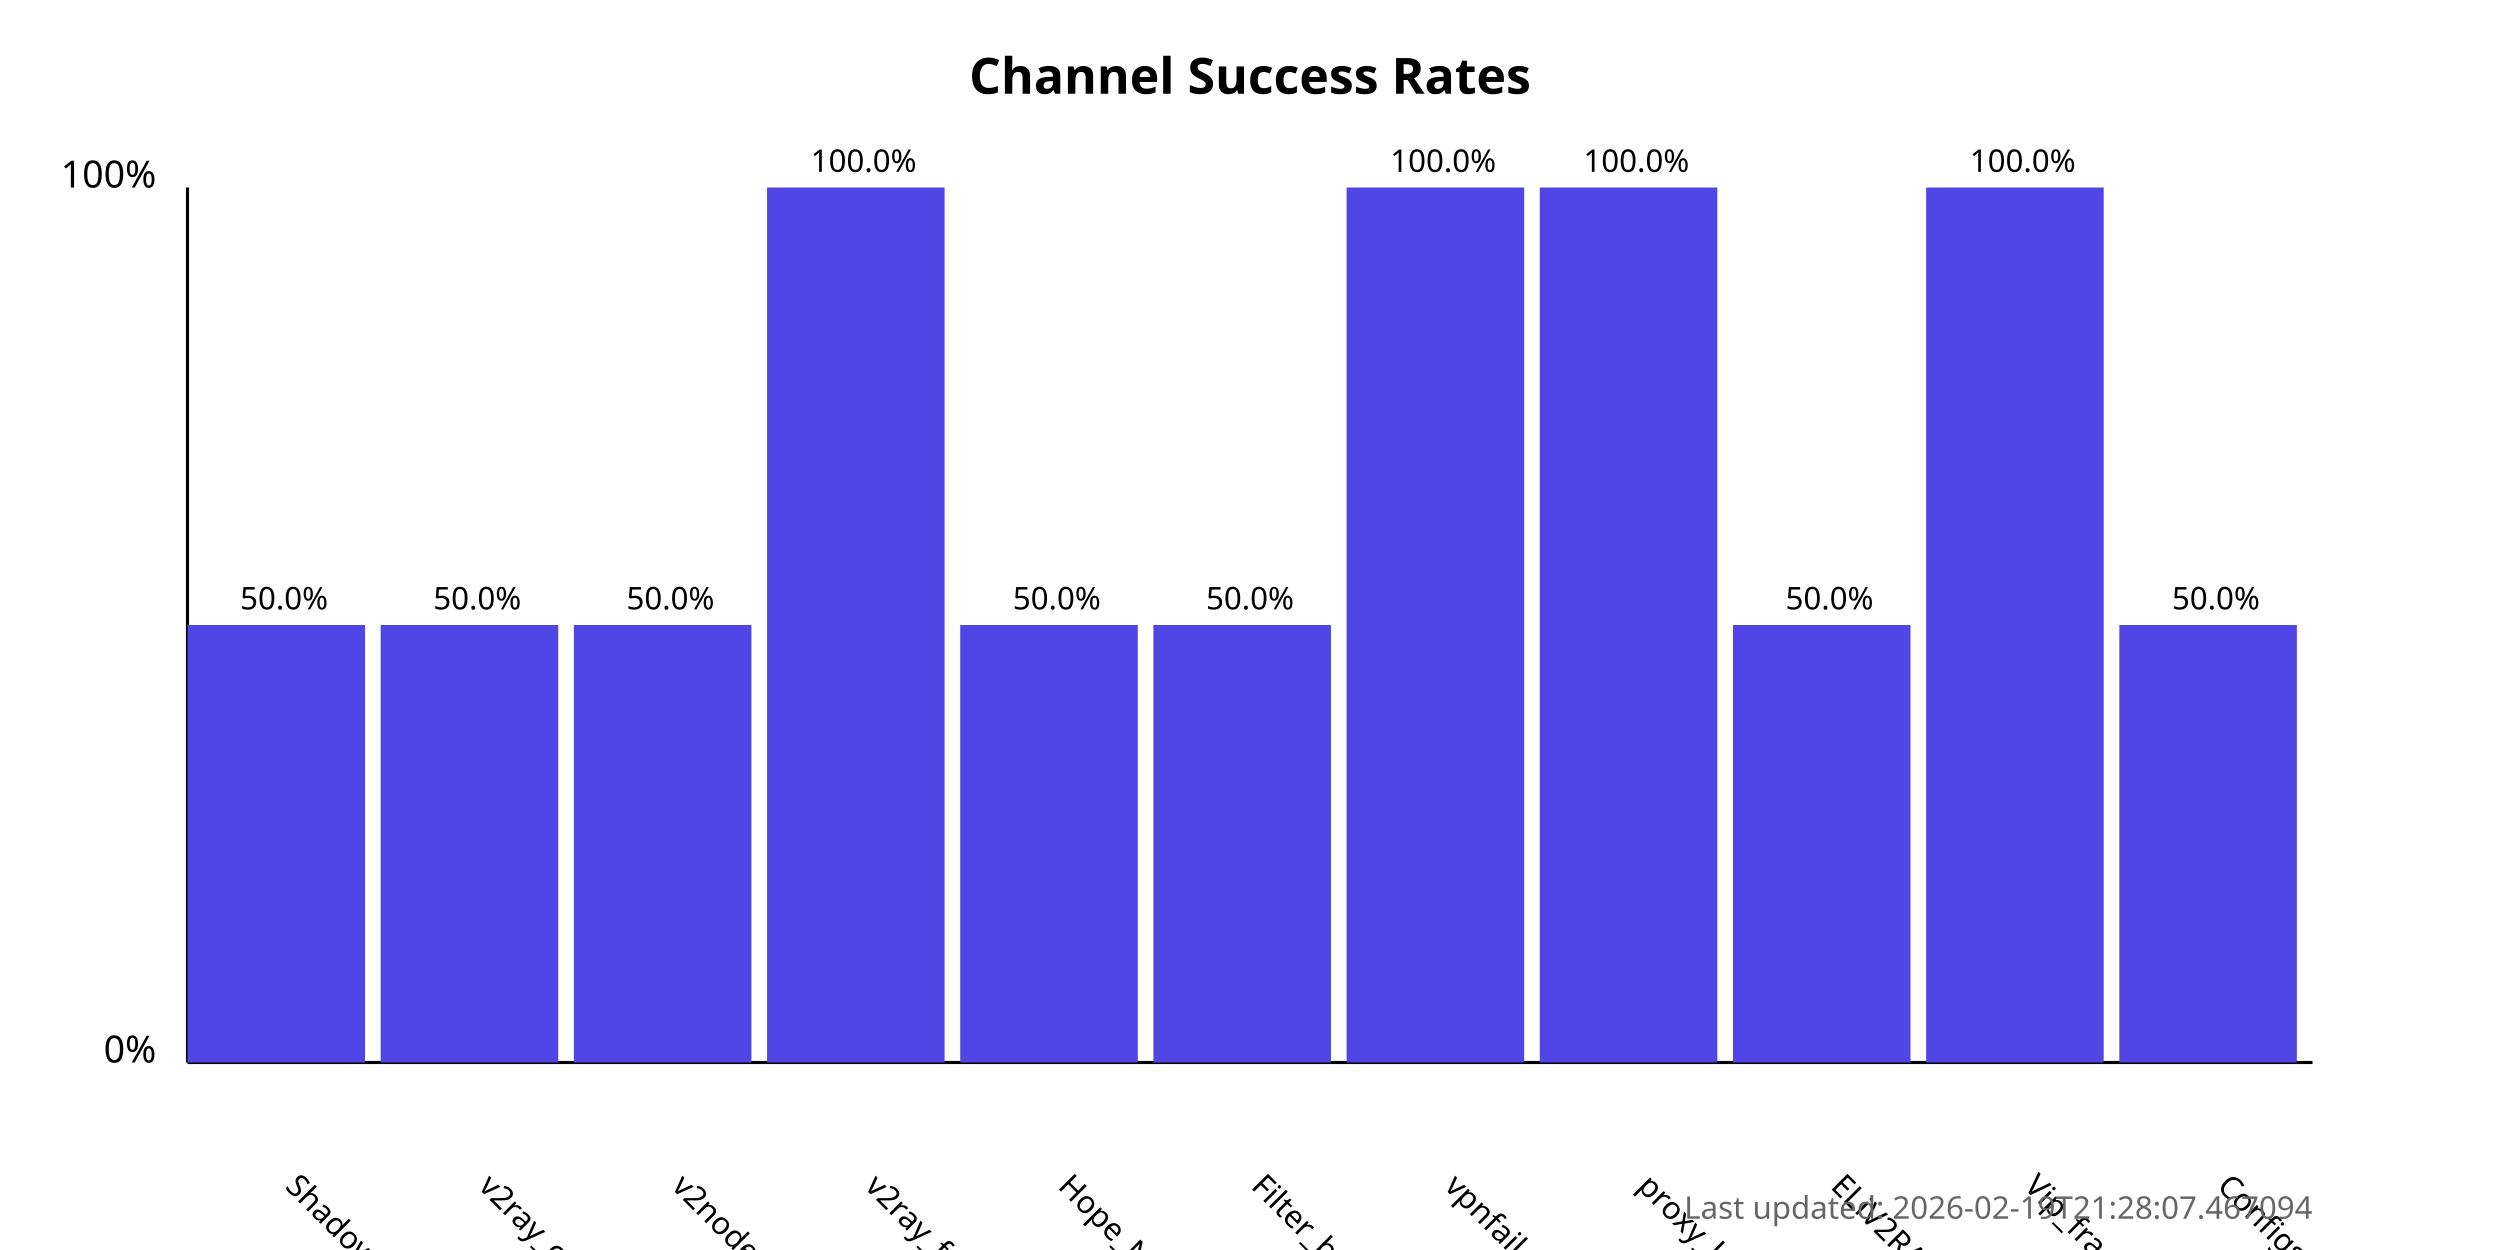
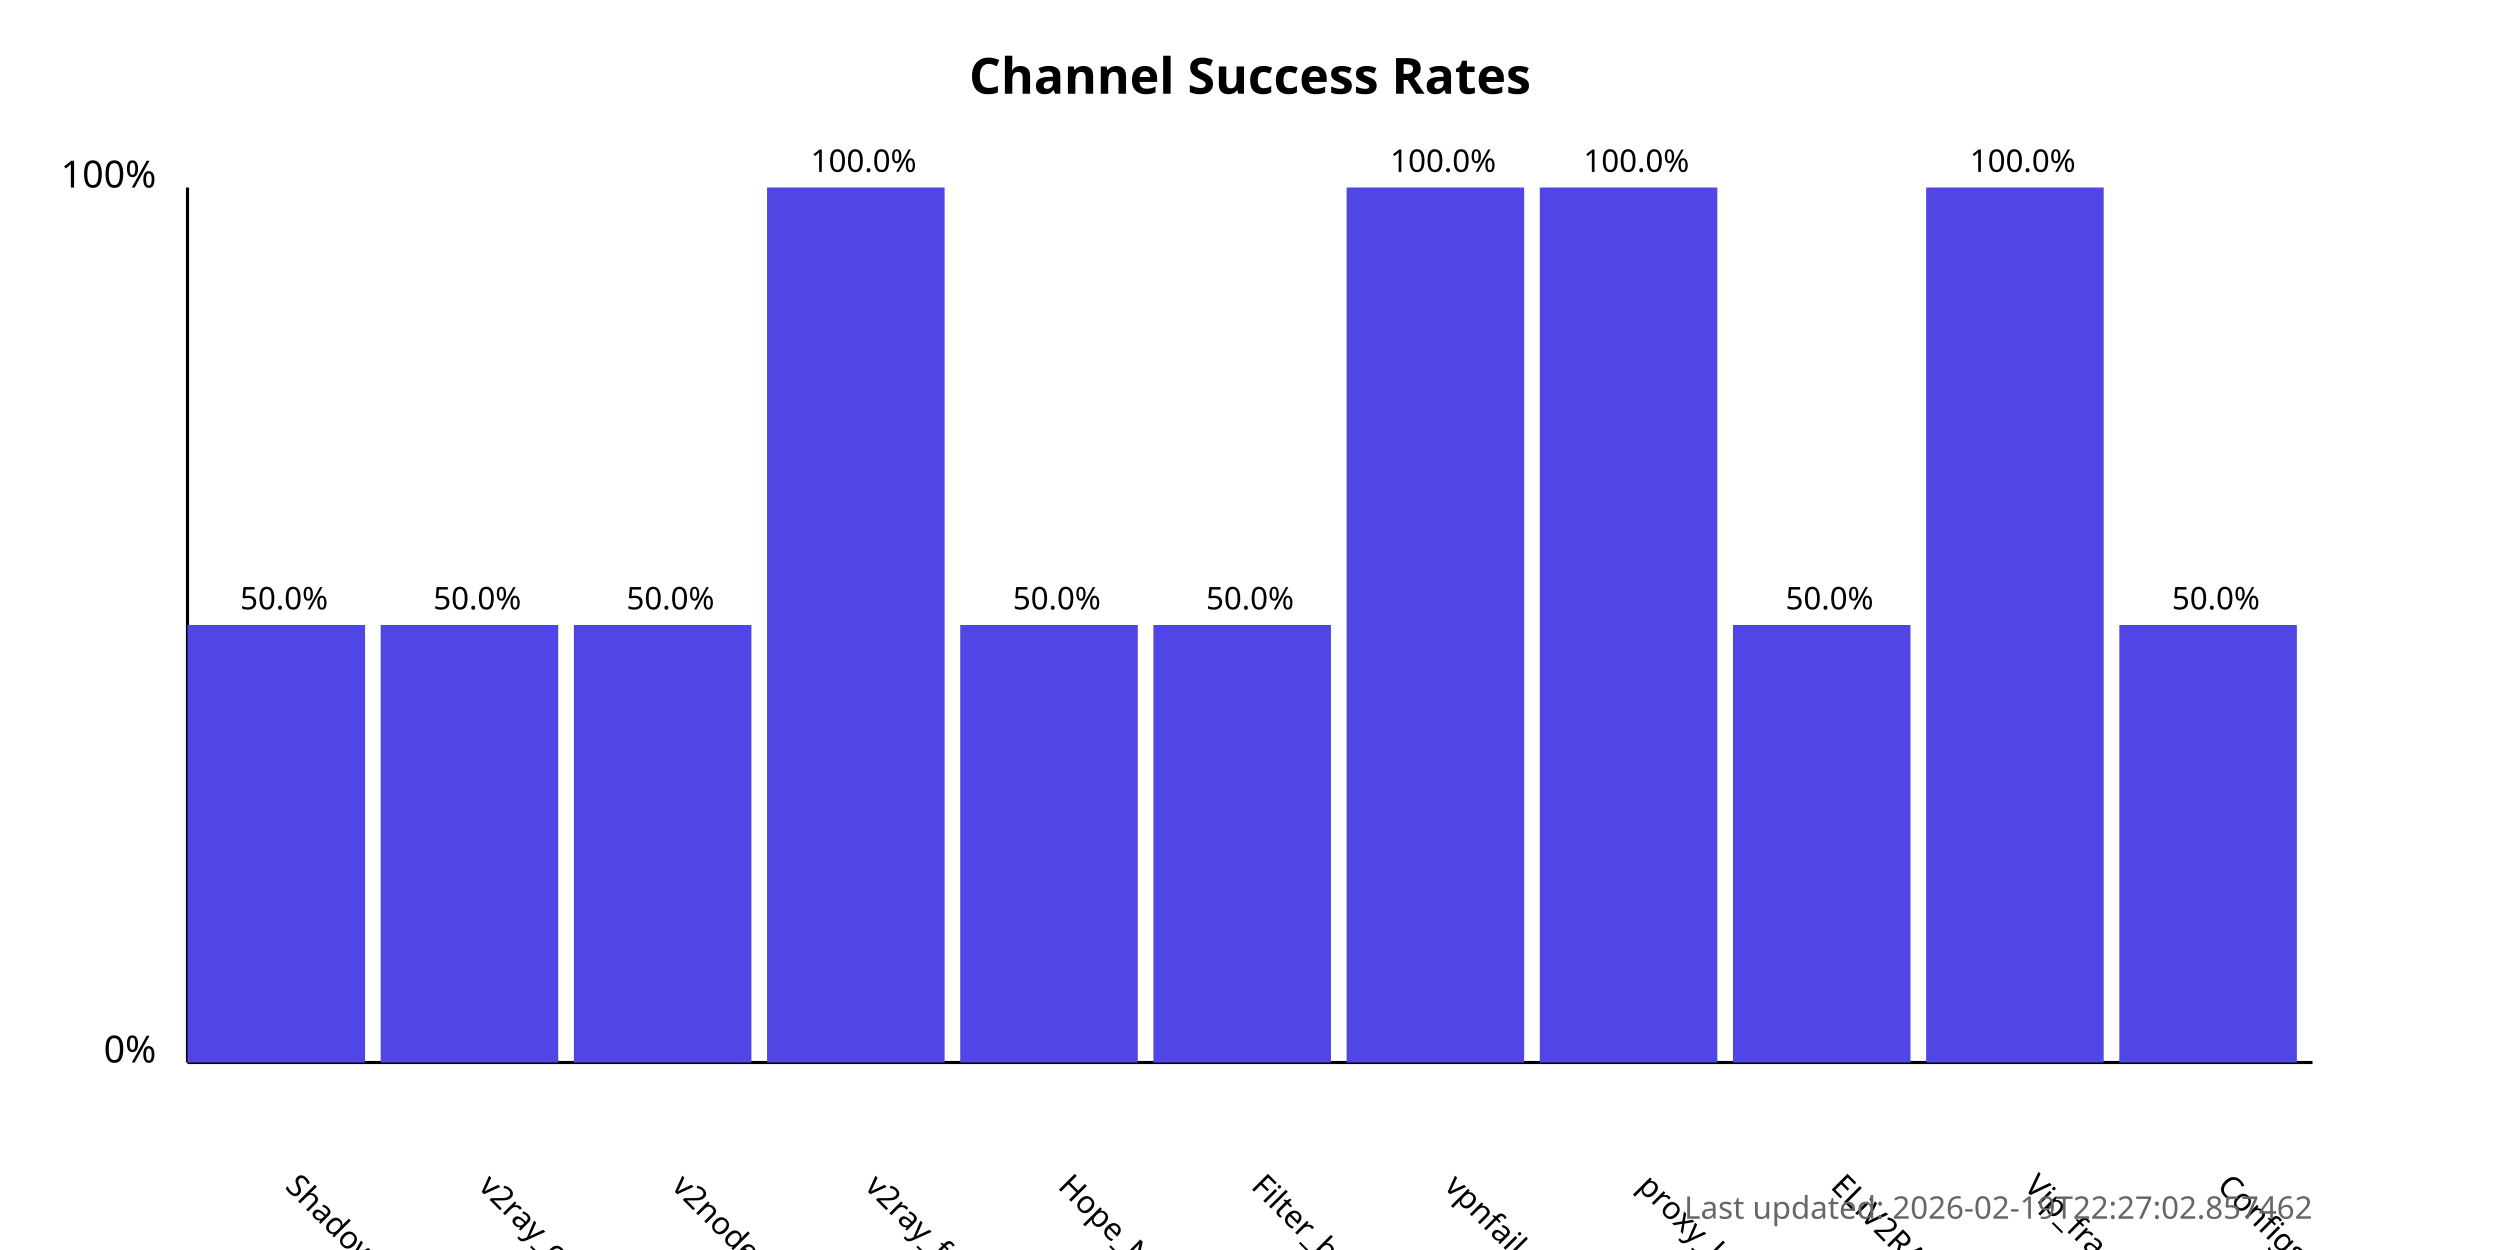
<svg xmlns="http://www.w3.org/2000/svg" width="800" height="400">
  <style>
            .chart-title { font: bold 16px sans-serif; }
            .axis-label { font: 12px sans-serif; }
            .tick-label { font: 10px sans-serif; }
            .bar { fill: #4f46e5; }
            .bar:hover { fill: #6366f1; }
            .timestamp { font: 10px sans-serif; fill: #666; }
        </style>
  <text x="400.0" y="30" text-anchor="middle" class="chart-title">
            Channel Success Rates
        </text>
  <line x1="60" y1="340" x2="60" y2="60" stroke="black" stroke-width="1" />
  <line x1="60" y1="340" x2="740" y2="340" stroke="black" stroke-width="1" />
  <text x="50" y="340" text-anchor="end" class="axis-label">0%</text>
  <text x="50" y="60" text-anchor="end" class="axis-label">100%</text>
  <g>
    <rect x="60" y="200.0" width="56.818" height="140.0" class="bar" />
    <text x="90.909" y="380" transform="rotate(45, 90.90909, 380)" text-anchor="start" class="tick-label">
                ShadowProxy66
            </text>
    <text x="90.909" y="195.0" text-anchor="middle" class="tick-label">
                50.0%
            </text>
  </g>
  <g>
    <rect x="121.818" y="200.0" width="56.818" height="140.0" class="bar" />
    <text x="152.727" y="380" transform="rotate(45, 152.7273, 380)" text-anchor="start" class="tick-label">
                v2ray_configs_pool
            </text>
    <text x="152.727" y="195.0" text-anchor="middle" class="tick-label">
                50.0%
            </text>
  </g>
  <g>
    <rect x="183.636" y="200.0" width="56.818" height="140.0" class="bar" />
    <text x="214.545" y="380" transform="rotate(45, 214.5455, 380)" text-anchor="start" class="tick-label">
                v2nodes
            </text>
    <text x="214.545" y="195.0" text-anchor="middle" class="tick-label">
                50.0%
            </text>
  </g>
  <g>
    <rect x="245.455" y="60.0" width="56.818" height="280.0" class="bar" />
    <text x="276.364" y="380" transform="rotate(45, 276.3636, 380)" text-anchor="start" class="tick-label">
                v2ray_free_conf
            </text>
    <text x="276.364" y="55.0" text-anchor="middle" class="tick-label">
                100.0%
            </text>
  </g>
  <g>
    <rect x="307.273" y="200.0" width="56.818" height="140.0" class="bar" />
    <text x="338.182" y="380" transform="rotate(45, 338.1818, 380)" text-anchor="start" class="tick-label">
                Hope_Net
            </text>
    <text x="338.182" y="195.0" text-anchor="middle" class="tick-label">
                50.0%
            </text>
  </g>
  <g>
    <rect x="369.091" y="200.0" width="56.818" height="140.0" class="bar" />
    <text x="400.0" y="380" transform="rotate(45, 400.0, 380)" text-anchor="start" class="tick-label">
                Filter_breaker
            </text>
    <text x="400.0" y="195.0" text-anchor="middle" class="tick-label">
                50.0%
            </text>
  </g>
  <g>
    <rect x="430.909" y="60.0" width="56.818" height="280.0" class="bar" />
    <text x="461.818" y="380" transform="rotate(45, 461.8182, 380)" text-anchor="start" class="tick-label">
                vpnfail_vless
            </text>
    <text x="461.818" y="55.0" text-anchor="middle" class="tick-label">
                100.0%
            </text>
  </g>
  <g>
    <rect x="492.727" y="60.0" width="56.818" height="280.0" class="bar" />
    <text x="523.636" y="380" transform="rotate(45, 523.6364, 380)" text-anchor="start" class="tick-label">
                proxy_kafee
            </text>
    <text x="523.636" y="55.0" text-anchor="middle" class="tick-label">
                100.0%
            </text>
  </g>
  <g>
    <rect x="554.545" y="200.0" width="56.818" height="140.0" class="bar" />
    <text x="585.455" y="380" transform="rotate(45, 585.4545, 380)" text-anchor="start" class="tick-label">
                ELiV2RAY
            </text>
    <text x="585.455" y="195.0" text-anchor="middle" class="tick-label">
                50.0%
            </text>
  </g>
  <g>
    <rect x="616.364" y="60.0" width="56.818" height="280.0" class="bar" />
    <text x="647.273" y="380" transform="rotate(45, 647.2727, 380)" text-anchor="start" class="tick-label">
                Vip_fragment_v2ray
            </text>
    <text x="647.273" y="55.0" text-anchor="middle" class="tick-label">
                100.0%
            </text>
  </g>
  <g>
    <rect x="678.182" y="200.0" width="56.818" height="140.0" class="bar" />
    <text x="709.091" y="380" transform="rotate(45, 709.0909, 380)" text-anchor="start" class="tick-label">
                ConfigsHubPlus
            </text>
    <text x="709.091" y="195.0" text-anchor="middle" class="tick-label">
                50.0%
            </text>
  </g>
  <text x="740" y="390" text-anchor="end" class="timestamp">
-             Last updated: 2026-02-19T21:28:07.467094
+             Last updated: 2026-02-19T22:27:02.857462
        </text>
</svg>
